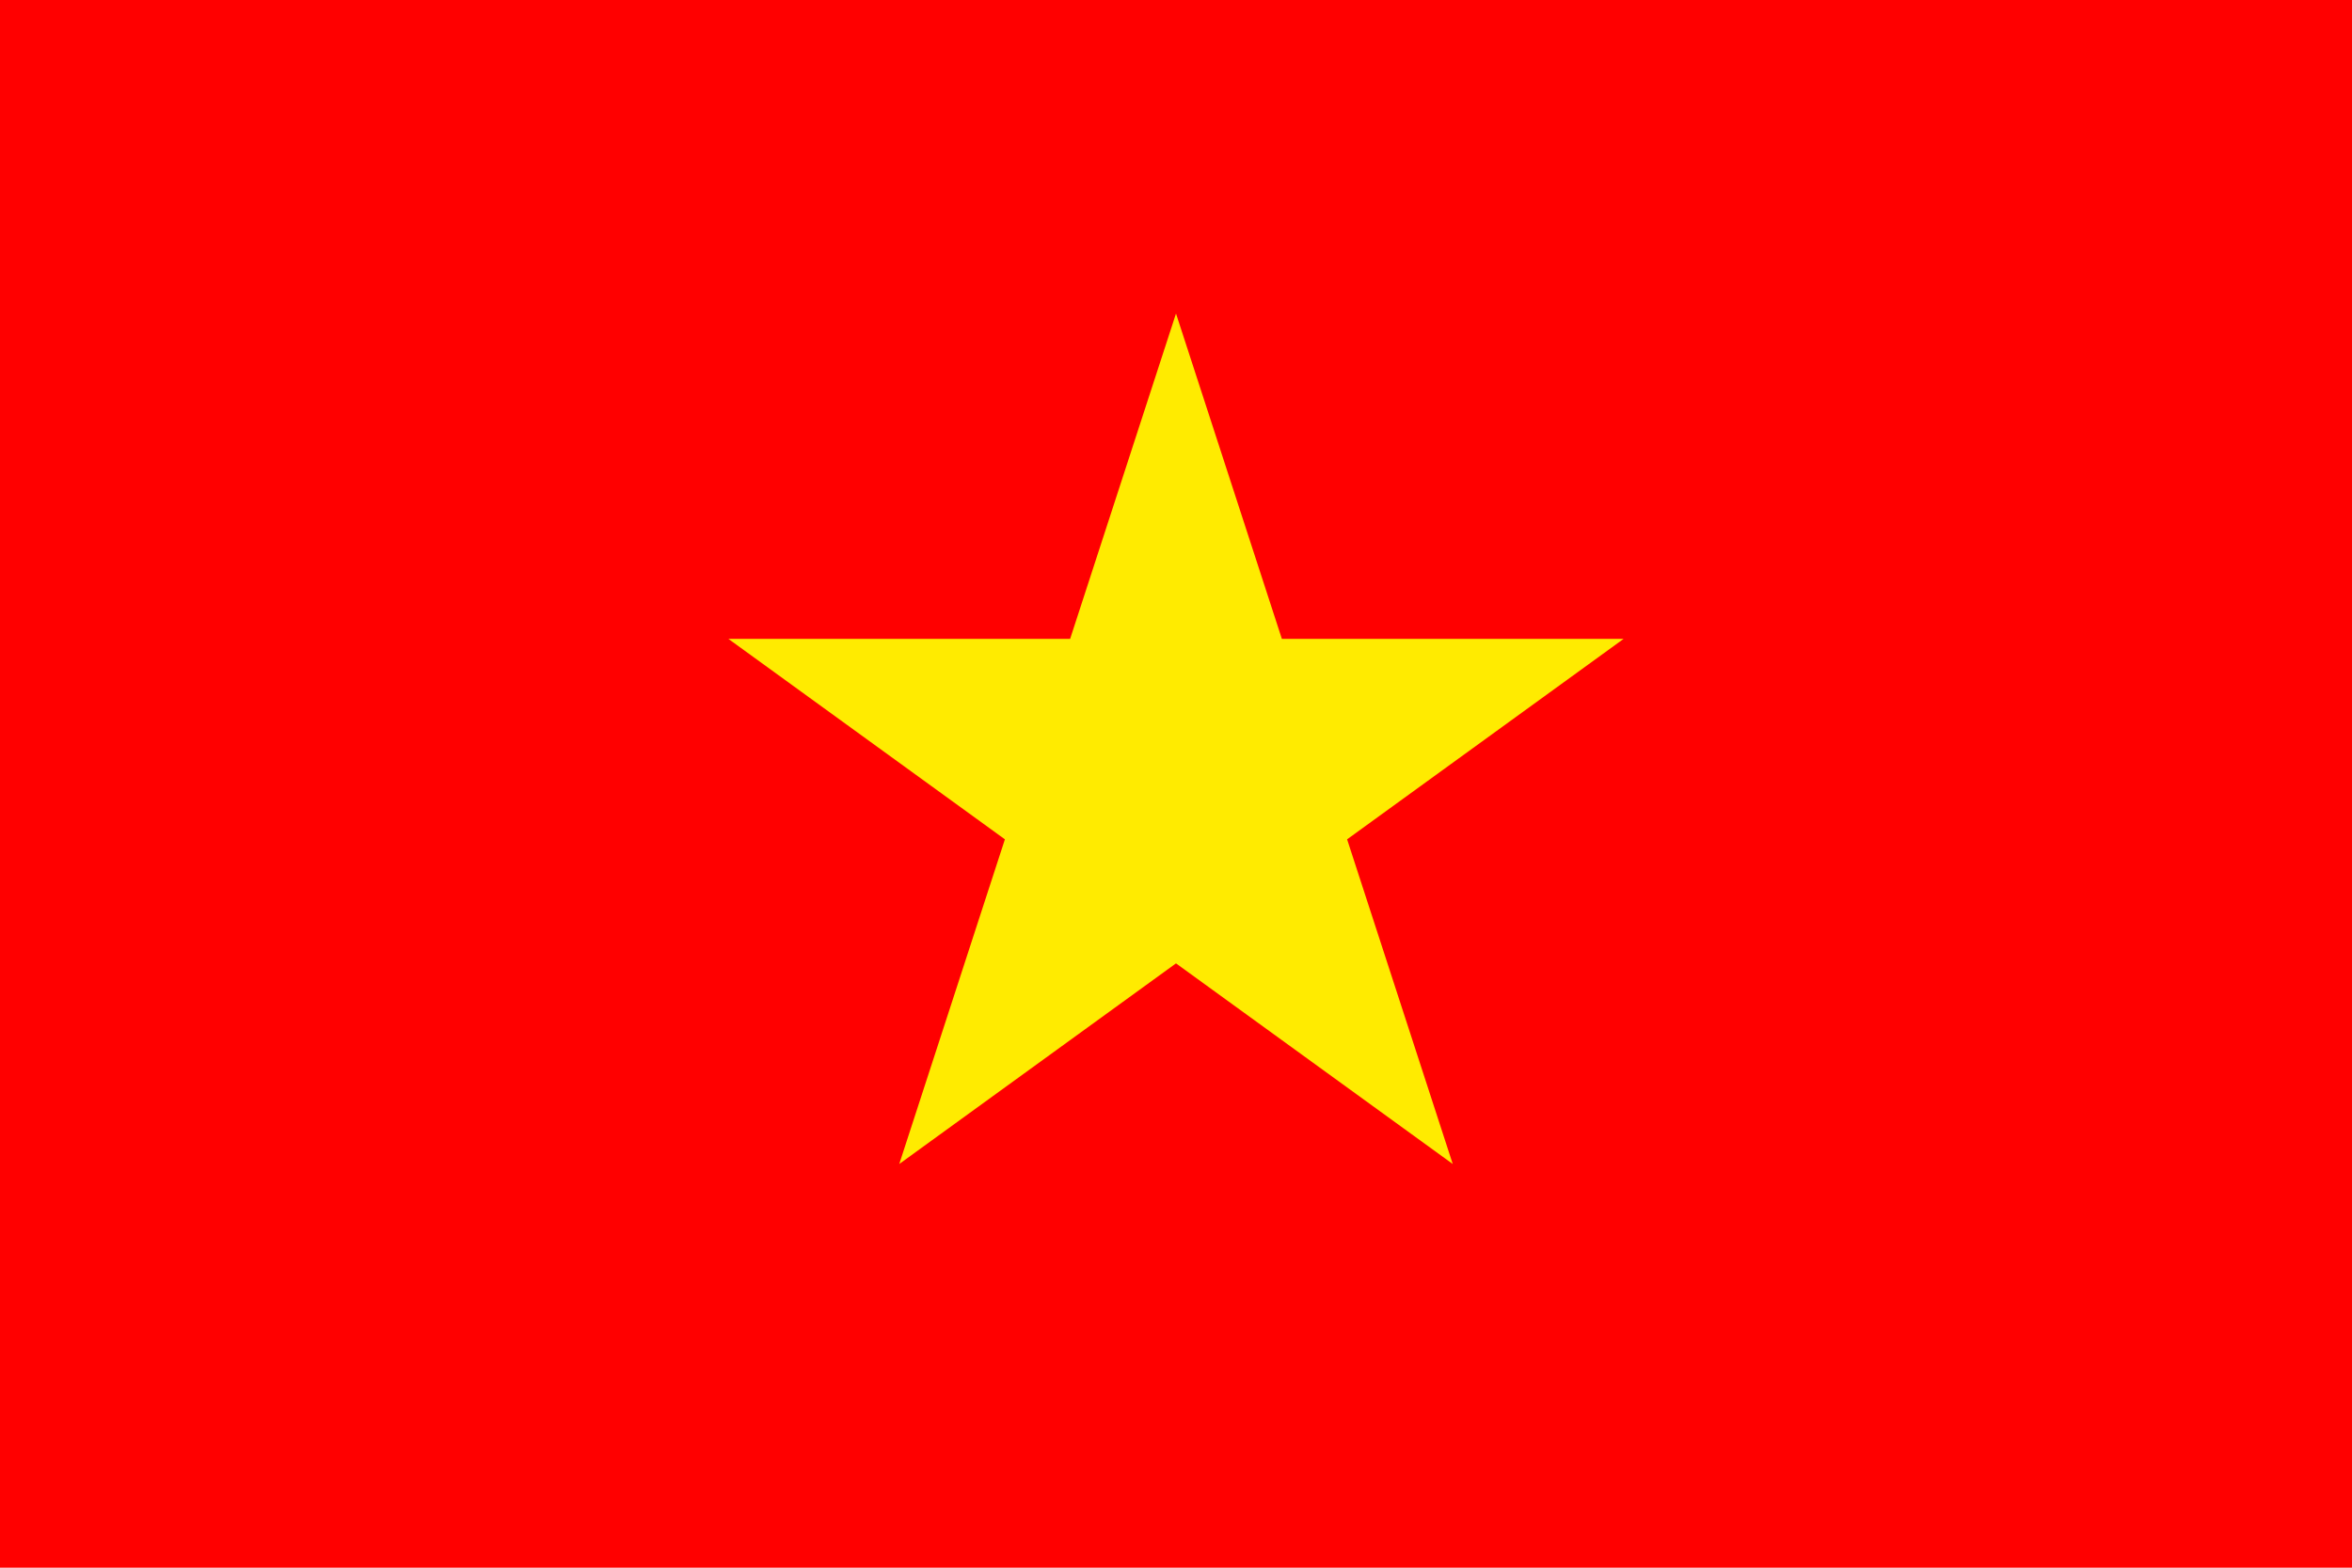
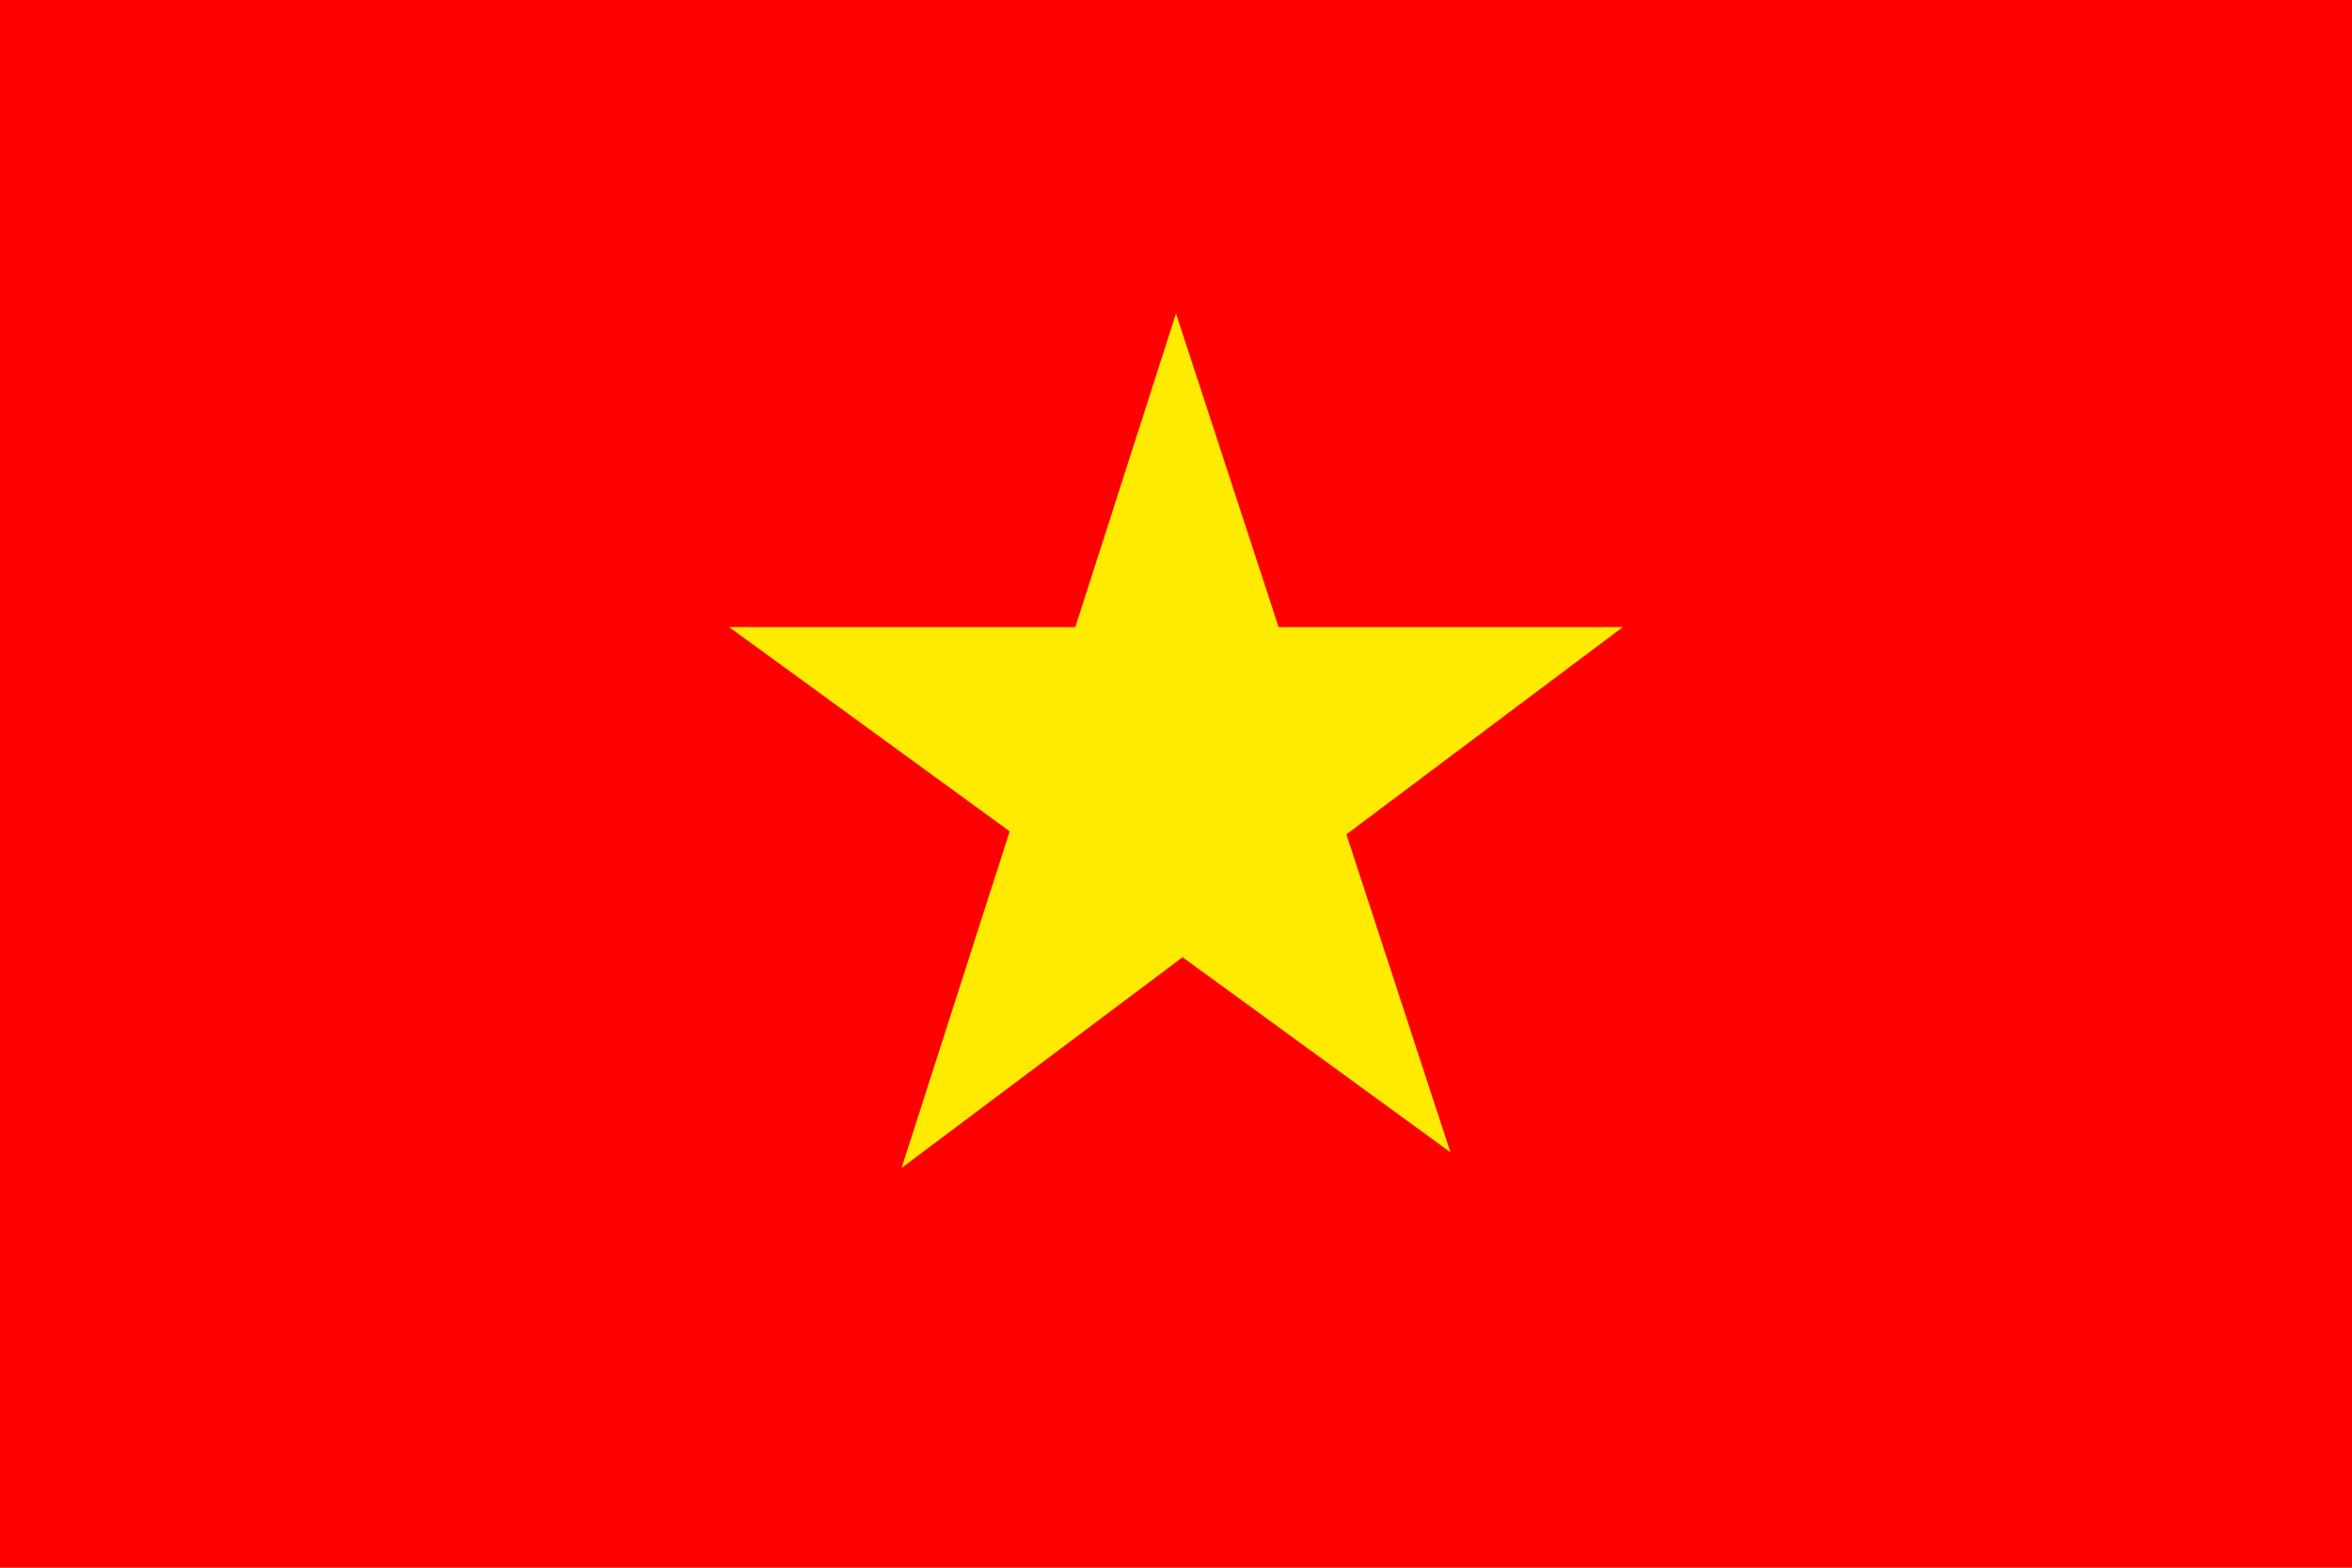
<svg xmlns="http://www.w3.org/2000/svg" width="900" height="600" viewBox="0 0 30 20">
  <path fill="red" d="M0 0h30v20H0z" />
-   <path fill="#ffeb00" d="m15 4-3.53 10.85 9.24-6.7H9.29l9.24 6.7z" />
+   <path fill="#ffeb00" d="m15 4-3.5 10.9L20.7 8H9.3l9.2 6.7z" />
</svg>
